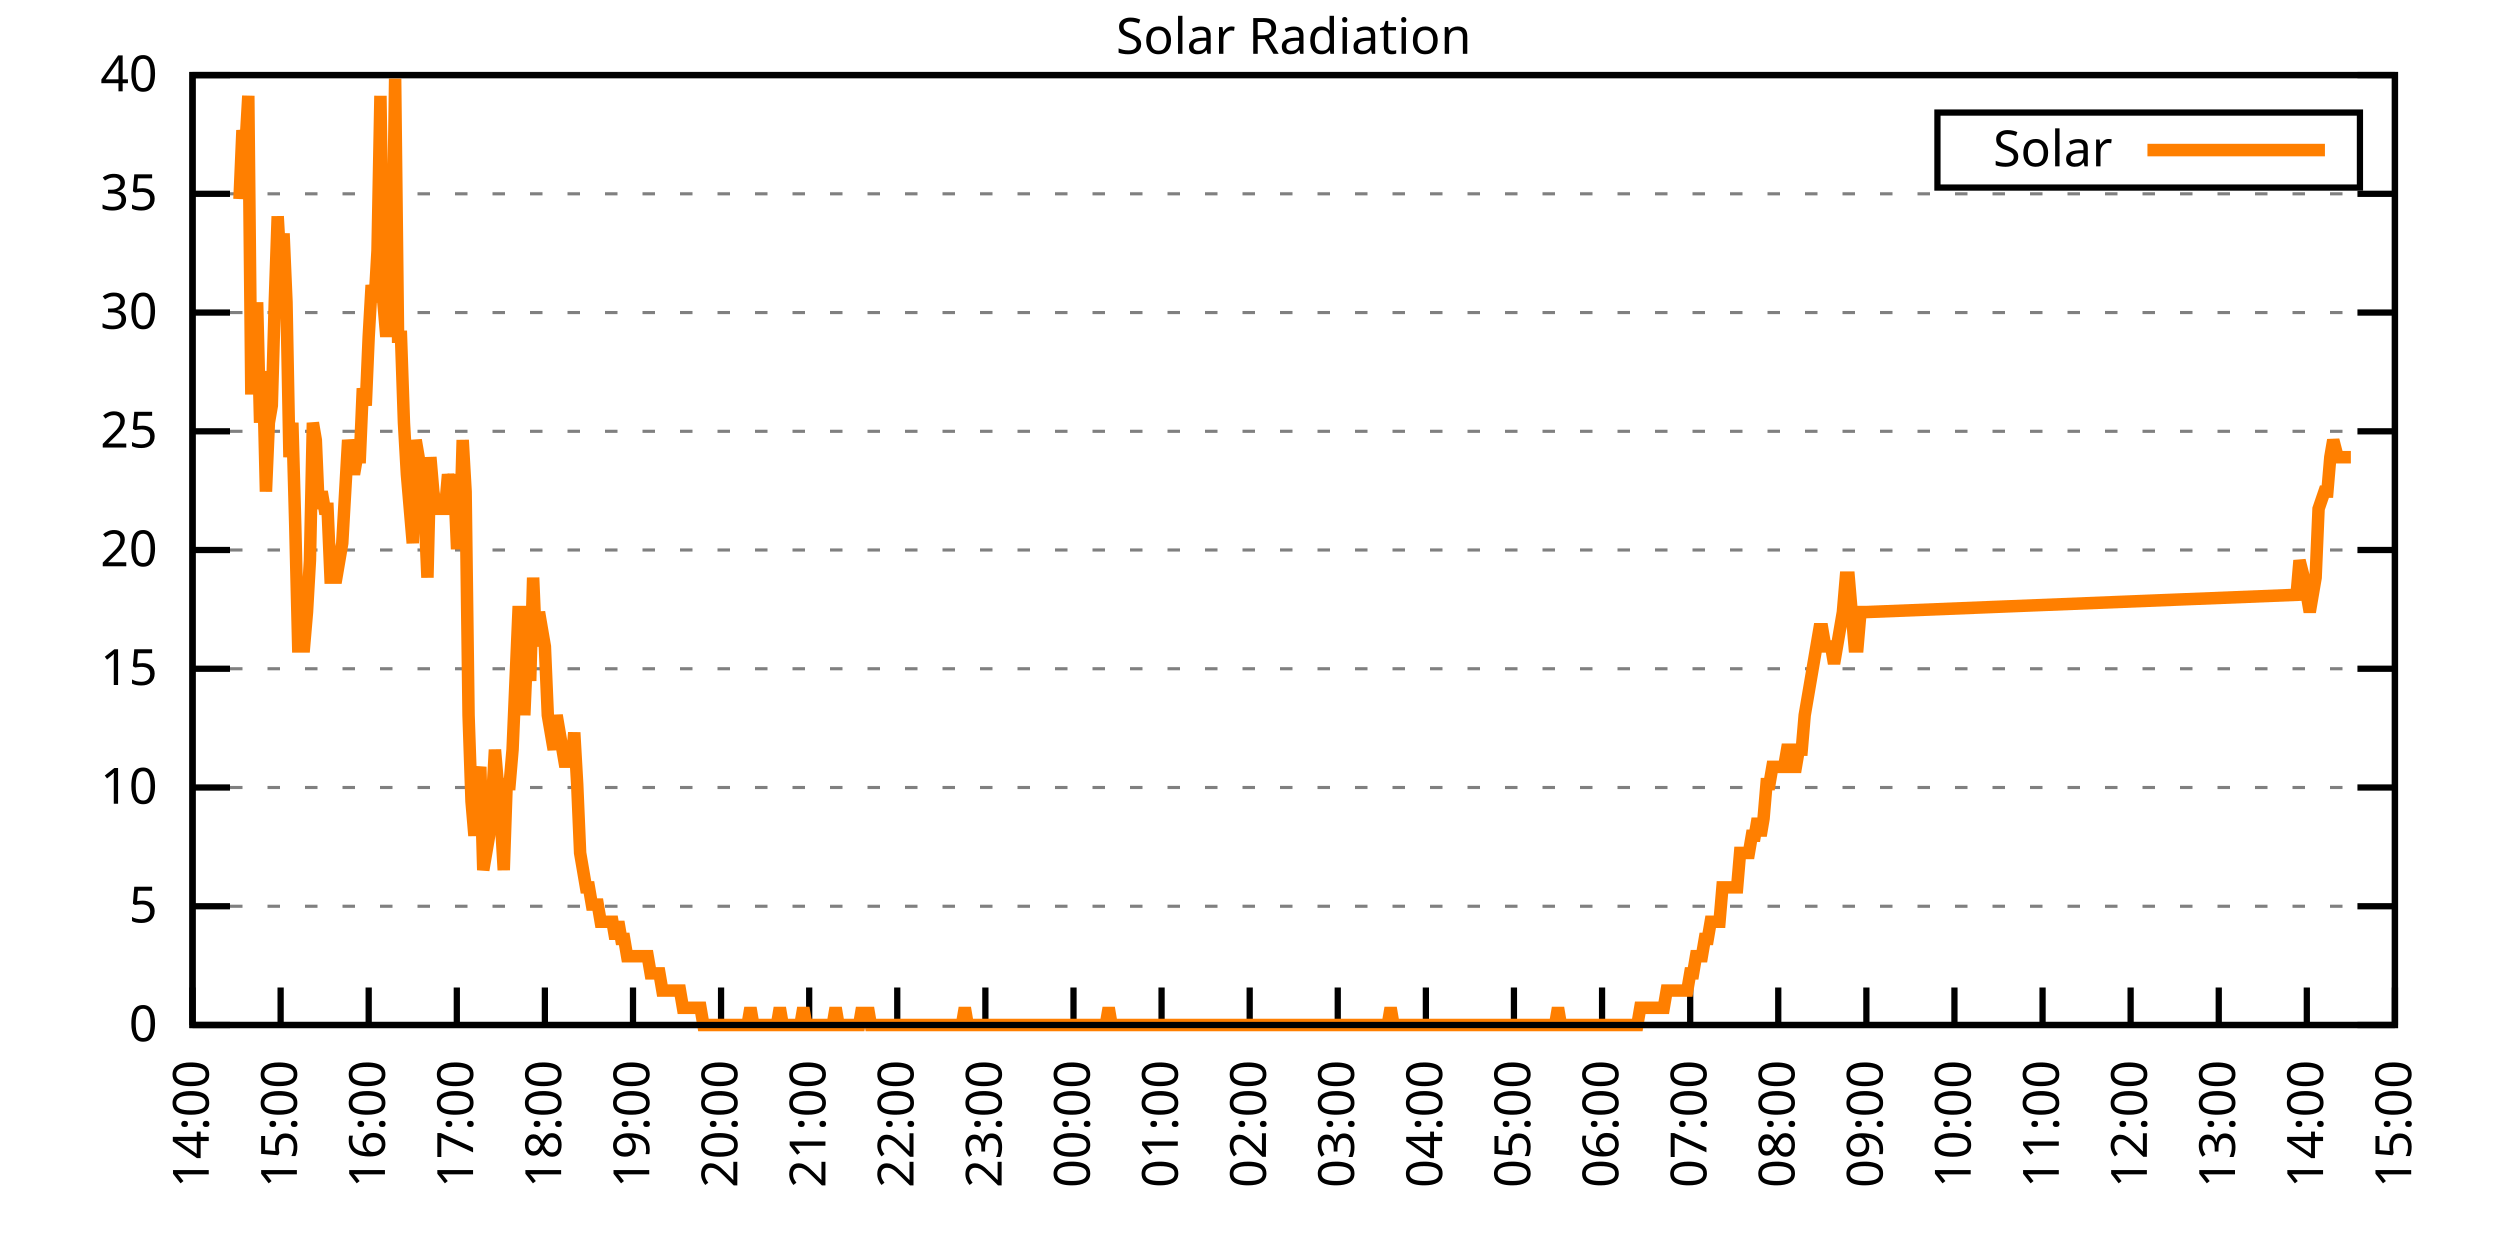
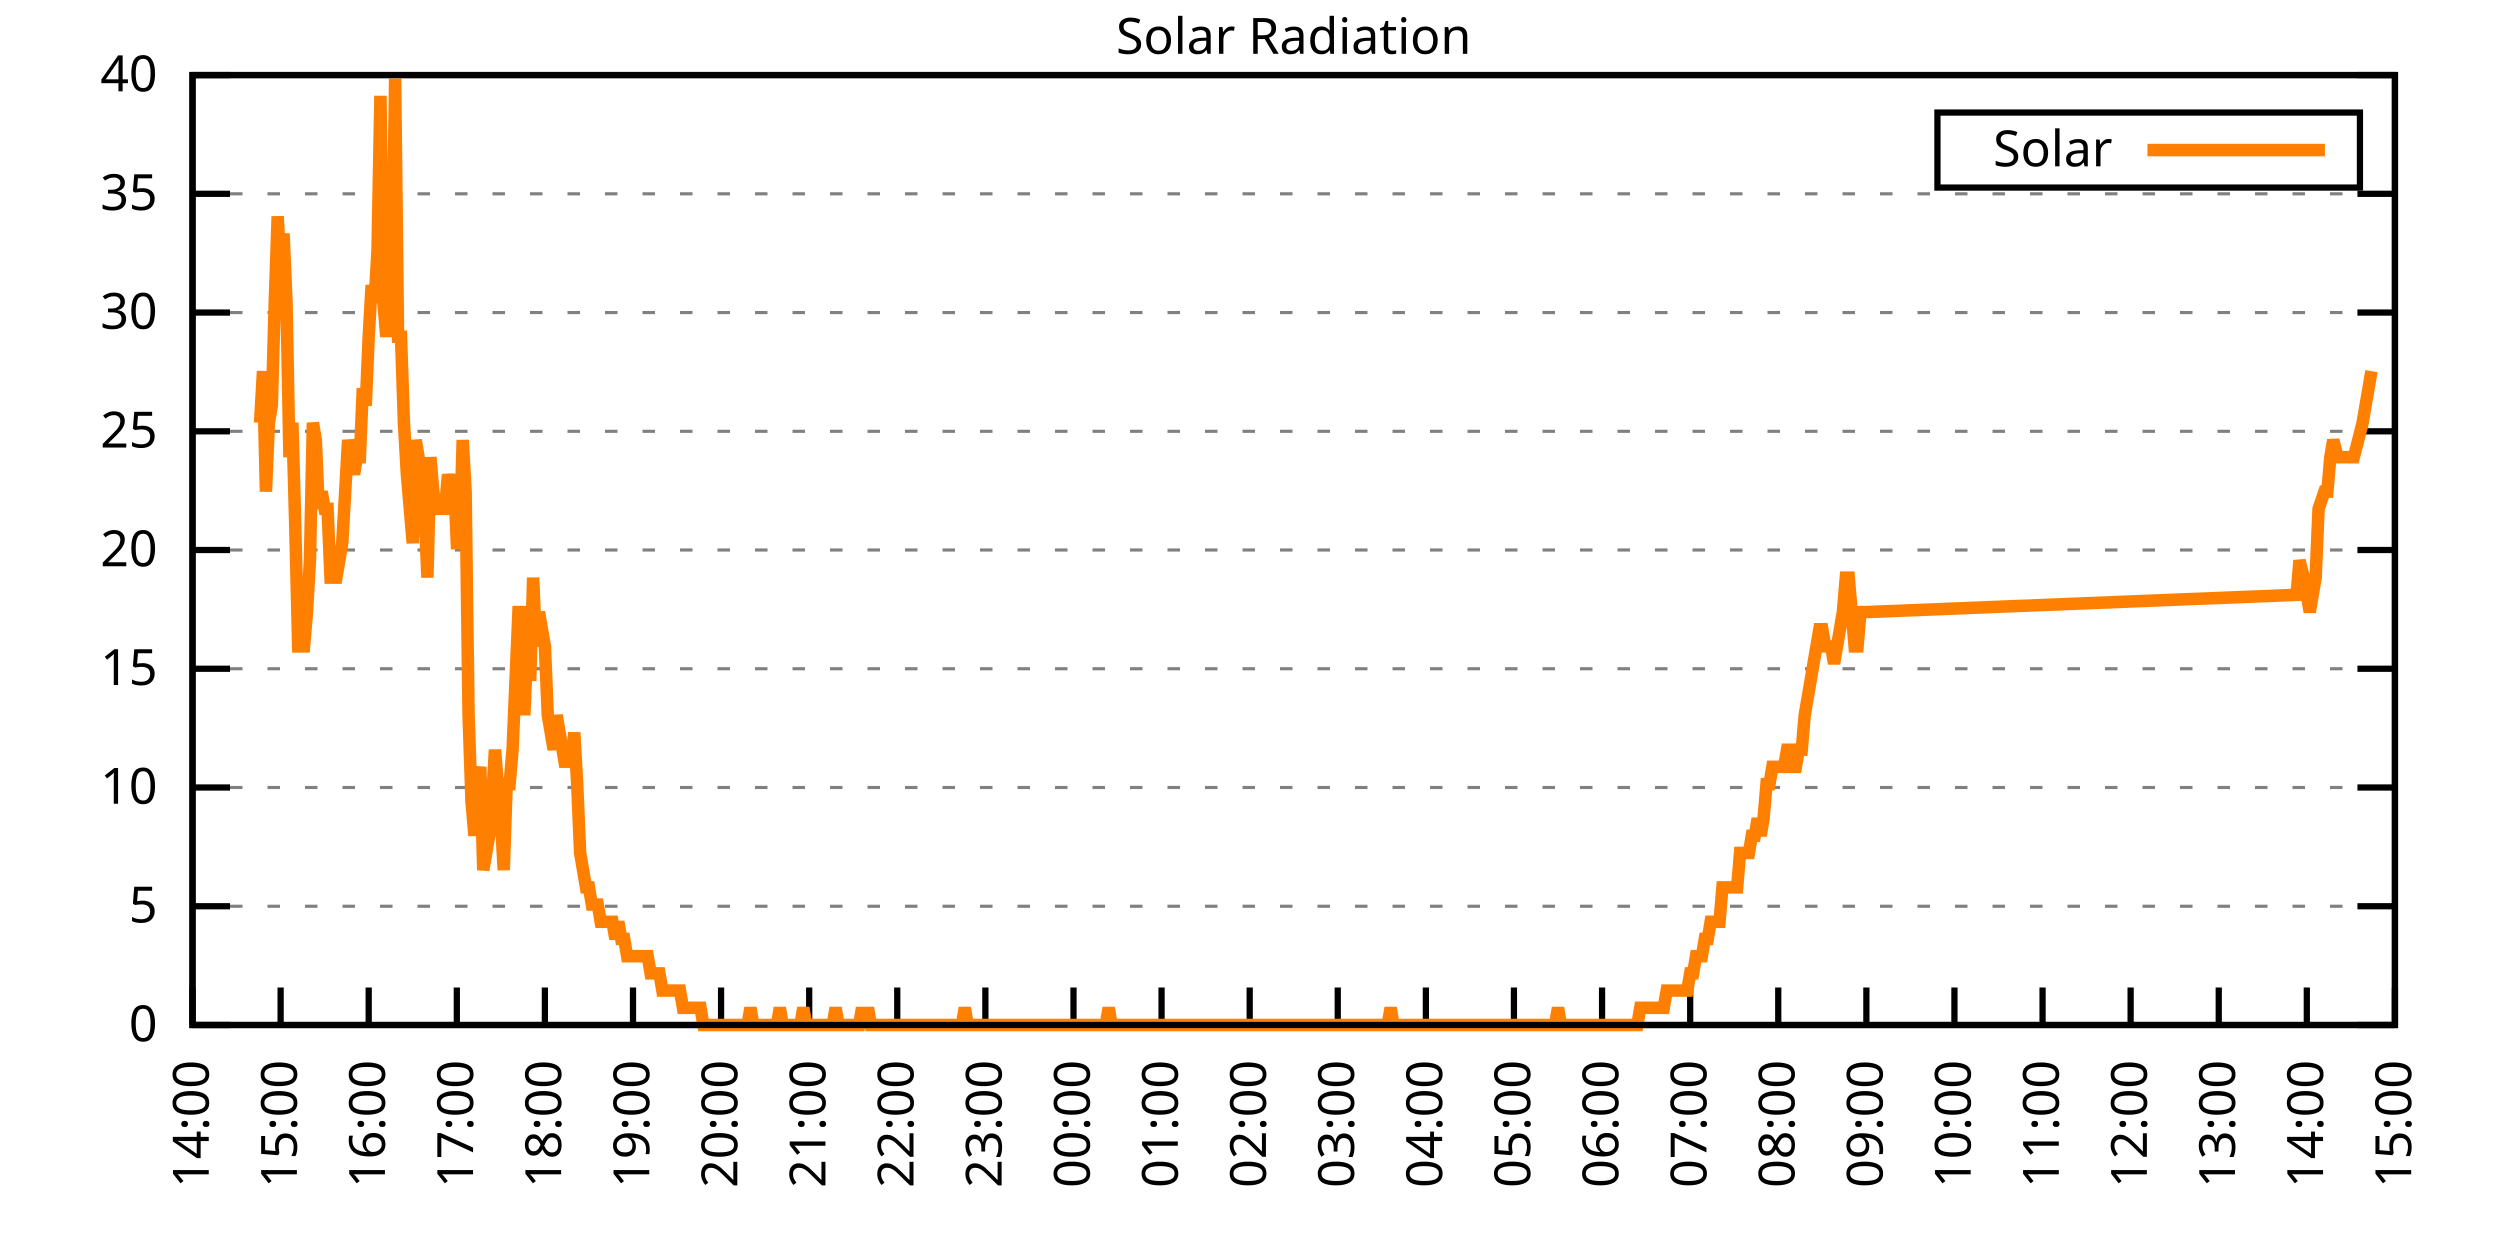
<svg xmlns="http://www.w3.org/2000/svg" xmlns:xlink="http://www.w3.org/1999/xlink" width="400" height="200" viewBox="0 0 400 200">
  <g id="gnuplot_canvas">
    <rect x="0" y="0" width="400" height="200" fill="none" />
    <defs>
      <circle id="gpDot" r="0.5" stroke-width="0.5" stroke="currentColor" />
      <path id="gpPt0" stroke-width="0.333" stroke="currentColor" d="M-1,0 h2 M0,-1 v2" />
      <path id="gpPt1" stroke-width="0.333" stroke="currentColor" d="M-1,-1 L1,1 M1,-1 L-1,1" />
      <path id="gpPt2" stroke-width="0.333" stroke="currentColor" d="M-1,0 L1,0 M0,-1 L0,1 M-1,-1 L1,1 M-1,1 L1,-1" />
      <rect id="gpPt3" stroke-width="0.333" stroke="currentColor" x="-1" y="-1" width="2" height="2" />
      <rect id="gpPt4" stroke-width="0.333" stroke="currentColor" fill="currentColor" x="-1" y="-1" width="2" height="2" />
      <circle id="gpPt5" stroke-width="0.333" stroke="currentColor" cx="0" cy="0" r="1" />
      <use xlink:href="#gpPt5" id="gpPt6" fill="currentColor" stroke="none" />
      <path id="gpPt7" stroke-width="0.333" stroke="currentColor" d="M0,-1.33 L-1.33,0.67 L1.33,0.67 z" />
      <use xlink:href="#gpPt7" id="gpPt8" fill="currentColor" stroke="none" />
      <use xlink:href="#gpPt7" id="gpPt9" stroke="currentColor" transform="rotate(180)" />
      <use xlink:href="#gpPt9" id="gpPt10" fill="currentColor" stroke="none" />
      <use xlink:href="#gpPt3" id="gpPt11" stroke="currentColor" transform="rotate(45)" />
      <use xlink:href="#gpPt11" id="gpPt12" fill="currentColor" stroke="none" />
      <path id="gpPt13" stroke-width="0.333" stroke="currentColor" d="M0,1.330 L1.265,0.411 L0.782,-1.067 L-0.782,-1.076 L-1.265,0.411 z" />
      <use xlink:href="#gpPt13" id="gpPt14" fill="currentColor" stroke="none" />
      <filter id="textbox" filterUnits="objectBoundingBox" x="0" y="0" height="1" width="1">
        <feFlood flood-color="white" flood-opacity="1" result="bgnd" />
        <feComposite in="SourceGraphic" in2="bgnd" operator="atop" />
      </filter>
      <filter id="greybox" filterUnits="objectBoundingBox" x="0" y="0" height="1" width="1">
        <feFlood flood-color="lightgrey" flood-opacity="1" result="grey" />
        <feComposite in="SourceGraphic" in2="grey" operator="atop" />
      </filter>
    </defs>
    <g fill="none" color="white" stroke="currentColor" stroke-width="1.00" stroke-linecap="butt" stroke-linejoin="miter">
</g>
    <g fill="none" color="black" stroke="currentColor" stroke-width="1.00" stroke-linecap="butt" stroke-linejoin="miter">
      <g stroke="none" shape-rendering="crispEdges">
        <polygon fill="rgb(255, 255, 255)" points="30.80,164.00 383.18,164.00 383.18,12.02 30.80,12.02 " />
      </g>
    </g>
    <g fill="none" color="black" stroke="currentColor" stroke-width="1.00" stroke-linecap="butt" stroke-linejoin="miter">
</g>
    <g fill="none" color="black" stroke="black" stroke-width="0.50" stroke-linecap="butt" stroke-linejoin="miter">
</g>
    <g fill="none" color="gray" stroke="currentColor" stroke-width="0.50" stroke-linecap="butt" stroke-linejoin="miter">
      <path stroke="gray" stroke-dasharray="2,4" class="gridline" d="M30.80,164.00 L383.19,164.00  " />
    </g>
    <g fill="none" color="gray" stroke="gray" stroke-width="1.00" stroke-linecap="butt" stroke-linejoin="miter">
</g>
    <g fill="none" color="black" stroke="currentColor" stroke-width="1.00" stroke-linecap="butt" stroke-linejoin="miter">
      <path stroke="black" d="M30.80,164.00 L36.80,164.00 M383.19,164.00 L377.19,164.00  " />
      <g transform="translate(25.20,166.60)" stroke="none" fill="black" font-family="Sans" font-size="8.00" text-anchor="end">
        <text>
          <tspan font-family="Sans"> 0</tspan>
        </text>
      </g>
    </g>
    <g fill="none" color="black" stroke="currentColor" stroke-width="1.00" stroke-linecap="butt" stroke-linejoin="miter">
</g>
    <g fill="none" color="black" stroke="black" stroke-width="0.50" stroke-linecap="butt" stroke-linejoin="miter">
</g>
    <g fill="none" color="gray" stroke="currentColor" stroke-width="0.50" stroke-linecap="butt" stroke-linejoin="miter">
      <path stroke="gray" stroke-dasharray="2,4" class="gridline" d="M30.80,145.00 L383.19,145.00  " />
    </g>
    <g fill="none" color="gray" stroke="gray" stroke-width="1.00" stroke-linecap="butt" stroke-linejoin="miter">
</g>
    <g fill="none" color="black" stroke="currentColor" stroke-width="1.00" stroke-linecap="butt" stroke-linejoin="miter">
      <path stroke="black" d="M30.80,145.00 L36.80,145.00 M383.19,145.00 L377.19,145.00  " />
      <g transform="translate(25.20,147.60)" stroke="none" fill="black" font-family="Sans" font-size="8.00" text-anchor="end">
        <text>
          <tspan font-family="Sans"> 5</tspan>
        </text>
      </g>
    </g>
    <g fill="none" color="black" stroke="currentColor" stroke-width="1.00" stroke-linecap="butt" stroke-linejoin="miter">
</g>
    <g fill="none" color="black" stroke="black" stroke-width="0.50" stroke-linecap="butt" stroke-linejoin="miter">
</g>
    <g fill="none" color="gray" stroke="currentColor" stroke-width="0.50" stroke-linecap="butt" stroke-linejoin="miter">
      <path stroke="gray" stroke-dasharray="2,4" class="gridline" d="M30.80,126.00 L383.19,126.00  " />
    </g>
    <g fill="none" color="gray" stroke="gray" stroke-width="1.00" stroke-linecap="butt" stroke-linejoin="miter">
</g>
    <g fill="none" color="black" stroke="currentColor" stroke-width="1.00" stroke-linecap="butt" stroke-linejoin="miter">
      <path stroke="black" d="M30.80,126.00 L36.80,126.00 M383.19,126.00 L377.19,126.00  " />
      <g transform="translate(25.20,128.60)" stroke="none" fill="black" font-family="Sans" font-size="8.00" text-anchor="end">
        <text>
          <tspan font-family="Sans"> 10</tspan>
        </text>
      </g>
    </g>
    <g fill="none" color="black" stroke="currentColor" stroke-width="1.00" stroke-linecap="butt" stroke-linejoin="miter">
</g>
    <g fill="none" color="black" stroke="black" stroke-width="0.50" stroke-linecap="butt" stroke-linejoin="miter">
</g>
    <g fill="none" color="gray" stroke="currentColor" stroke-width="0.50" stroke-linecap="butt" stroke-linejoin="miter">
      <path stroke="gray" stroke-dasharray="2,4" class="gridline" d="M30.80,107.00 L383.19,107.00  " />
    </g>
    <g fill="none" color="gray" stroke="gray" stroke-width="1.00" stroke-linecap="butt" stroke-linejoin="miter">
</g>
    <g fill="none" color="black" stroke="currentColor" stroke-width="1.00" stroke-linecap="butt" stroke-linejoin="miter">
      <path stroke="black" d="M30.80,107.00 L36.80,107.00 M383.19,107.00 L377.19,107.00  " />
      <g transform="translate(25.20,109.60)" stroke="none" fill="black" font-family="Sans" font-size="8.00" text-anchor="end">
        <text>
          <tspan font-family="Sans"> 15</tspan>
        </text>
      </g>
    </g>
    <g fill="none" color="black" stroke="currentColor" stroke-width="1.00" stroke-linecap="butt" stroke-linejoin="miter">
</g>
    <g fill="none" color="black" stroke="black" stroke-width="0.50" stroke-linecap="butt" stroke-linejoin="miter">
</g>
    <g fill="none" color="gray" stroke="currentColor" stroke-width="0.50" stroke-linecap="butt" stroke-linejoin="miter">
      <path stroke="gray" stroke-dasharray="2,4" class="gridline" d="M30.80,88.00 L383.19,88.00  " />
    </g>
    <g fill="none" color="gray" stroke="gray" stroke-width="1.00" stroke-linecap="butt" stroke-linejoin="miter">
</g>
    <g fill="none" color="black" stroke="currentColor" stroke-width="1.00" stroke-linecap="butt" stroke-linejoin="miter">
      <path stroke="black" d="M30.80,88.00 L36.80,88.00 M383.19,88.00 L377.19,88.00  " />
      <g transform="translate(25.20,90.60)" stroke="none" fill="black" font-family="Sans" font-size="8.00" text-anchor="end">
        <text>
          <tspan font-family="Sans"> 20</tspan>
        </text>
      </g>
    </g>
    <g fill="none" color="black" stroke="currentColor" stroke-width="1.00" stroke-linecap="butt" stroke-linejoin="miter">
</g>
    <g fill="none" color="black" stroke="black" stroke-width="0.50" stroke-linecap="butt" stroke-linejoin="miter">
</g>
    <g fill="none" color="gray" stroke="currentColor" stroke-width="0.50" stroke-linecap="butt" stroke-linejoin="miter">
      <path stroke="gray" stroke-dasharray="2,4" class="gridline" d="M30.80,69.01 L383.19,69.01  " />
    </g>
    <g fill="none" color="gray" stroke="gray" stroke-width="1.00" stroke-linecap="butt" stroke-linejoin="miter">
</g>
    <g fill="none" color="black" stroke="currentColor" stroke-width="1.00" stroke-linecap="butt" stroke-linejoin="miter">
      <path stroke="black" d="M30.80,69.01 L36.80,69.01 M383.19,69.01 L377.19,69.01  " />
      <g transform="translate(25.20,71.61)" stroke="none" fill="black" font-family="Sans" font-size="8.00" text-anchor="end">
        <text>
          <tspan font-family="Sans"> 25</tspan>
        </text>
      </g>
    </g>
    <g fill="none" color="black" stroke="currentColor" stroke-width="1.00" stroke-linecap="butt" stroke-linejoin="miter">
</g>
    <g fill="none" color="black" stroke="black" stroke-width="0.50" stroke-linecap="butt" stroke-linejoin="miter">
</g>
    <g fill="none" color="gray" stroke="currentColor" stroke-width="0.50" stroke-linecap="butt" stroke-linejoin="miter">
      <path stroke="gray" stroke-dasharray="2,4" class="gridline" d="M30.80,50.01 L383.19,50.01  " />
    </g>
    <g fill="none" color="gray" stroke="gray" stroke-width="1.00" stroke-linecap="butt" stroke-linejoin="miter">
</g>
    <g fill="none" color="black" stroke="currentColor" stroke-width="1.00" stroke-linecap="butt" stroke-linejoin="miter">
      <path stroke="black" d="M30.80,50.01 L36.80,50.01 M383.19,50.01 L377.19,50.01  " />
      <g transform="translate(25.20,52.61)" stroke="none" fill="black" font-family="Sans" font-size="8.00" text-anchor="end">
        <text>
          <tspan font-family="Sans"> 30</tspan>
        </text>
      </g>
    </g>
    <g fill="none" color="black" stroke="currentColor" stroke-width="1.00" stroke-linecap="butt" stroke-linejoin="miter">
</g>
    <g fill="none" color="black" stroke="black" stroke-width="0.50" stroke-linecap="butt" stroke-linejoin="miter">
</g>
    <g fill="none" color="gray" stroke="currentColor" stroke-width="0.50" stroke-linecap="butt" stroke-linejoin="miter">
      <path stroke="gray" stroke-dasharray="2,4" class="gridline" d="M30.80,31.01 L383.19,31.01  " />
    </g>
    <g fill="none" color="gray" stroke="gray" stroke-width="1.00" stroke-linecap="butt" stroke-linejoin="miter">
</g>
    <g fill="none" color="black" stroke="currentColor" stroke-width="1.00" stroke-linecap="butt" stroke-linejoin="miter">
      <path stroke="black" d="M30.80,31.01 L36.80,31.01 M383.19,31.01 L377.19,31.01  " />
      <g transform="translate(25.20,33.61)" stroke="none" fill="black" font-family="Sans" font-size="8.00" text-anchor="end">
        <text>
          <tspan font-family="Sans"> 35</tspan>
        </text>
      </g>
    </g>
    <g fill="none" color="black" stroke="currentColor" stroke-width="1.00" stroke-linecap="butt" stroke-linejoin="miter">
</g>
    <g fill="none" color="black" stroke="black" stroke-width="0.50" stroke-linecap="butt" stroke-linejoin="miter">
</g>
    <g fill="none" color="gray" stroke="currentColor" stroke-width="0.50" stroke-linecap="butt" stroke-linejoin="miter">
      <path stroke="gray" stroke-dasharray="2,4" class="gridline" d="M30.80,12.01 L383.19,12.01  " />
    </g>
    <g fill="none" color="gray" stroke="gray" stroke-width="1.00" stroke-linecap="butt" stroke-linejoin="miter">
</g>
    <g fill="none" color="black" stroke="currentColor" stroke-width="1.00" stroke-linecap="butt" stroke-linejoin="miter">
      <path stroke="black" d="M30.80,12.01 L36.80,12.01 M383.19,12.01 L377.19,12.01  " />
      <g transform="translate(25.20,14.61)" stroke="none" fill="black" font-family="Sans" font-size="8.00" text-anchor="end">
        <text>
          <tspan font-family="Sans"> 40</tspan>
        </text>
      </g>
    </g>
    <g fill="none" color="black" stroke="currentColor" stroke-width="1.00" stroke-linecap="butt" stroke-linejoin="miter">
      <path stroke="black" d="M30.80,164.00 L30.80,158.00  " />
      <g transform="translate(33.40,169.60) rotate(270.00)" stroke="none" fill="black" font-family="Sans" font-size="8.00" text-anchor="end">
        <text>
          <tspan font-family="Sans">14:00</tspan>
        </text>
      </g>
    </g>
    <g fill="none" color="black" stroke="currentColor" stroke-width="1.00" stroke-linecap="butt" stroke-linejoin="miter">
      <path stroke="black" d="M44.90,164.00 L44.90,158.00  " />
      <g transform="translate(47.50,169.60) rotate(270.00)" stroke="none" fill="black" font-family="Sans" font-size="8.00" text-anchor="end">
        <text>
          <tspan font-family="Sans">15:00</tspan>
        </text>
      </g>
    </g>
    <g fill="none" color="black" stroke="currentColor" stroke-width="1.00" stroke-linecap="butt" stroke-linejoin="miter">
      <path stroke="black" d="M58.99,164.00 L58.99,158.00  " />
      <g transform="translate(61.59,169.60) rotate(270.00)" stroke="none" fill="black" font-family="Sans" font-size="8.00" text-anchor="end">
        <text>
          <tspan font-family="Sans">16:00</tspan>
        </text>
      </g>
    </g>
    <g fill="none" color="black" stroke="currentColor" stroke-width="1.00" stroke-linecap="butt" stroke-linejoin="miter">
      <path stroke="black" d="M73.09,164.00 L73.09,158.00  " />
      <g transform="translate(75.69,169.60) rotate(270.00)" stroke="none" fill="black" font-family="Sans" font-size="8.00" text-anchor="end">
        <text>
          <tspan font-family="Sans">17:00</tspan>
        </text>
      </g>
    </g>
    <g fill="none" color="black" stroke="currentColor" stroke-width="1.00" stroke-linecap="butt" stroke-linejoin="miter">
      <path stroke="black" d="M87.18,164.00 L87.18,158.00  " />
      <g transform="translate(89.78,169.60) rotate(270.00)" stroke="none" fill="black" font-family="Sans" font-size="8.00" text-anchor="end">
        <text>
          <tspan font-family="Sans">18:00</tspan>
        </text>
      </g>
    </g>
    <g fill="none" color="black" stroke="currentColor" stroke-width="1.00" stroke-linecap="butt" stroke-linejoin="miter">
      <path stroke="black" d="M101.28,164.00 L101.28,158.00  " />
      <g transform="translate(103.88,169.60) rotate(270.00)" stroke="none" fill="black" font-family="Sans" font-size="8.00" text-anchor="end">
        <text>
          <tspan font-family="Sans">19:00</tspan>
        </text>
      </g>
    </g>
    <g fill="none" color="black" stroke="currentColor" stroke-width="1.00" stroke-linecap="butt" stroke-linejoin="miter">
      <path stroke="black" d="M115.37,164.00 L115.37,158.00  " />
      <g transform="translate(117.97,169.60) rotate(270.00)" stroke="none" fill="black" font-family="Sans" font-size="8.00" text-anchor="end">
        <text>
          <tspan font-family="Sans">20:00</tspan>
        </text>
      </g>
    </g>
    <g fill="none" color="black" stroke="currentColor" stroke-width="1.00" stroke-linecap="butt" stroke-linejoin="miter">
      <path stroke="black" d="M129.47,164.00 L129.47,158.00  " />
      <g transform="translate(132.07,169.60) rotate(270.00)" stroke="none" fill="black" font-family="Sans" font-size="8.00" text-anchor="end">
        <text>
          <tspan font-family="Sans">21:00</tspan>
        </text>
      </g>
    </g>
    <g fill="none" color="black" stroke="currentColor" stroke-width="1.00" stroke-linecap="butt" stroke-linejoin="miter">
      <path stroke="black" d="M143.56,164.00 L143.56,158.00  " />
      <g transform="translate(146.16,169.60) rotate(270.00)" stroke="none" fill="black" font-family="Sans" font-size="8.00" text-anchor="end">
        <text>
          <tspan font-family="Sans">22:00</tspan>
        </text>
      </g>
    </g>
    <g fill="none" color="black" stroke="currentColor" stroke-width="1.00" stroke-linecap="butt" stroke-linejoin="miter">
      <path stroke="black" d="M157.66,164.00 L157.66,158.00  " />
      <g transform="translate(160.26,169.60) rotate(270.00)" stroke="none" fill="black" font-family="Sans" font-size="8.00" text-anchor="end">
        <text>
          <tspan font-family="Sans">23:00</tspan>
        </text>
      </g>
    </g>
    <g fill="none" color="black" stroke="currentColor" stroke-width="1.00" stroke-linecap="butt" stroke-linejoin="miter">
      <path stroke="black" d="M171.76,164.00 L171.76,158.00  " />
      <g transform="translate(174.36,169.60) rotate(270.00)" stroke="none" fill="black" font-family="Sans" font-size="8.00" text-anchor="end">
        <text>
          <tspan font-family="Sans">00:00</tspan>
        </text>
      </g>
    </g>
    <g fill="none" color="black" stroke="currentColor" stroke-width="1.00" stroke-linecap="butt" stroke-linejoin="miter">
      <path stroke="black" d="M185.85,164.00 L185.85,158.00  " />
      <g transform="translate(188.45,169.60) rotate(270.00)" stroke="none" fill="black" font-family="Sans" font-size="8.00" text-anchor="end">
        <text>
          <tspan font-family="Sans">01:00</tspan>
        </text>
      </g>
    </g>
    <g fill="none" color="black" stroke="currentColor" stroke-width="1.00" stroke-linecap="butt" stroke-linejoin="miter">
      <path stroke="black" d="M199.95,164.00 L199.95,158.00  " />
      <g transform="translate(202.55,169.60) rotate(270.00)" stroke="none" fill="black" font-family="Sans" font-size="8.00" text-anchor="end">
        <text>
          <tspan font-family="Sans">02:00</tspan>
        </text>
      </g>
    </g>
    <g fill="none" color="black" stroke="currentColor" stroke-width="1.00" stroke-linecap="butt" stroke-linejoin="miter">
      <path stroke="black" d="M214.04,164.00 L214.04,158.00  " />
      <g transform="translate(216.64,169.60) rotate(270.00)" stroke="none" fill="black" font-family="Sans" font-size="8.00" text-anchor="end">
        <text>
          <tspan font-family="Sans">03:00</tspan>
        </text>
      </g>
    </g>
    <g fill="none" color="black" stroke="currentColor" stroke-width="1.00" stroke-linecap="butt" stroke-linejoin="miter">
      <path stroke="black" d="M228.14,164.00 L228.14,158.00  " />
      <g transform="translate(230.74,169.60) rotate(270.00)" stroke="none" fill="black" font-family="Sans" font-size="8.00" text-anchor="end">
        <text>
          <tspan font-family="Sans">04:00</tspan>
        </text>
      </g>
    </g>
    <g fill="none" color="black" stroke="currentColor" stroke-width="1.00" stroke-linecap="butt" stroke-linejoin="miter">
      <path stroke="black" d="M242.23,164.00 L242.23,158.00  " />
      <g transform="translate(244.83,169.60) rotate(270.00)" stroke="none" fill="black" font-family="Sans" font-size="8.00" text-anchor="end">
        <text>
          <tspan font-family="Sans">05:00</tspan>
        </text>
      </g>
    </g>
    <g fill="none" color="black" stroke="currentColor" stroke-width="1.00" stroke-linecap="butt" stroke-linejoin="miter">
      <path stroke="black" d="M256.33,164.00 L256.33,158.00  " />
      <g transform="translate(258.93,169.60) rotate(270.00)" stroke="none" fill="black" font-family="Sans" font-size="8.00" text-anchor="end">
        <text>
          <tspan font-family="Sans">06:00</tspan>
        </text>
      </g>
    </g>
    <g fill="none" color="black" stroke="currentColor" stroke-width="1.00" stroke-linecap="butt" stroke-linejoin="miter">
      <path stroke="black" d="M270.43,164.00 L270.43,158.00  " />
      <g transform="translate(273.03,169.60) rotate(270.00)" stroke="none" fill="black" font-family="Sans" font-size="8.00" text-anchor="end">
        <text>
          <tspan font-family="Sans">07:00</tspan>
        </text>
      </g>
    </g>
    <g fill="none" color="black" stroke="currentColor" stroke-width="1.00" stroke-linecap="butt" stroke-linejoin="miter">
      <path stroke="black" d="M284.52,164.00 L284.52,158.00  " />
      <g transform="translate(287.12,169.60) rotate(270.00)" stroke="none" fill="black" font-family="Sans" font-size="8.00" text-anchor="end">
        <text>
          <tspan font-family="Sans">08:00</tspan>
        </text>
      </g>
    </g>
    <g fill="none" color="black" stroke="currentColor" stroke-width="1.00" stroke-linecap="butt" stroke-linejoin="miter">
      <path stroke="black" d="M298.62,164.00 L298.62,158.00  " />
      <g transform="translate(301.22,169.60) rotate(270.00)" stroke="none" fill="black" font-family="Sans" font-size="8.00" text-anchor="end">
        <text>
          <tspan font-family="Sans">09:00</tspan>
        </text>
      </g>
    </g>
    <g fill="none" color="black" stroke="currentColor" stroke-width="1.00" stroke-linecap="butt" stroke-linejoin="miter">
      <path stroke="black" d="M312.71,164.00 L312.71,158.00  " />
      <g transform="translate(315.31,169.60) rotate(270.00)" stroke="none" fill="black" font-family="Sans" font-size="8.00" text-anchor="end">
        <text>
          <tspan font-family="Sans">10:00</tspan>
        </text>
      </g>
    </g>
    <g fill="none" color="black" stroke="currentColor" stroke-width="1.00" stroke-linecap="butt" stroke-linejoin="miter">
      <path stroke="black" d="M326.81,164.00 L326.81,158.00  " />
      <g transform="translate(329.41,169.60) rotate(270.00)" stroke="none" fill="black" font-family="Sans" font-size="8.00" text-anchor="end">
        <text>
          <tspan font-family="Sans">11:00</tspan>
        </text>
      </g>
    </g>
    <g fill="none" color="black" stroke="currentColor" stroke-width="1.00" stroke-linecap="butt" stroke-linejoin="miter">
      <path stroke="black" d="M340.90,164.00 L340.90,158.00  " />
      <g transform="translate(343.50,169.60) rotate(270.00)" stroke="none" fill="black" font-family="Sans" font-size="8.00" text-anchor="end">
        <text>
          <tspan font-family="Sans">12:00</tspan>
        </text>
      </g>
    </g>
    <g fill="none" color="black" stroke="currentColor" stroke-width="1.00" stroke-linecap="butt" stroke-linejoin="miter">
      <path stroke="black" d="M355.00,164.00 L355.00,158.00  " />
      <g transform="translate(357.60,169.60) rotate(270.00)" stroke="none" fill="black" font-family="Sans" font-size="8.00" text-anchor="end">
        <text>
          <tspan font-family="Sans">13:00</tspan>
        </text>
      </g>
    </g>
    <g fill="none" color="black" stroke="currentColor" stroke-width="1.00" stroke-linecap="butt" stroke-linejoin="miter">
      <path stroke="black" d="M369.09,164.00 L369.09,158.00  " />
      <g transform="translate(371.69,169.60) rotate(270.00)" stroke="none" fill="black" font-family="Sans" font-size="8.00" text-anchor="end">
        <text>
          <tspan font-family="Sans">14:00</tspan>
        </text>
      </g>
    </g>
    <g fill="none" color="black" stroke="currentColor" stroke-width="1.00" stroke-linecap="butt" stroke-linejoin="miter">
      <path stroke="black" d="M383.19,164.00 L383.19,158.00  " />
      <g transform="translate(385.79,169.60) rotate(270.00)" stroke="none" fill="black" font-family="Sans" font-size="8.00" text-anchor="end">
        <text>
          <tspan font-family="Sans">15:00</tspan>
        </text>
      </g>
    </g>
    <g fill="none" color="black" stroke="currentColor" stroke-width="1.00" stroke-linecap="butt" stroke-linejoin="miter">
</g>
    <g fill="none" color="black" stroke="currentColor" stroke-width="1.00" stroke-linecap="butt" stroke-linejoin="miter">
      <path stroke="black" d="M30.80,12.01 L30.80,164.00 L383.19,164.00 L383.19,12.01 L30.80,12.01 Z  " />
    </g>
    <g fill="none" color="black" stroke="currentColor" stroke-width="1.00" stroke-linecap="butt" stroke-linejoin="miter">
</g>
    <g fill="none" color="black" stroke="currentColor" stroke-width="1.00" stroke-linecap="butt" stroke-linejoin="miter">
      <path stroke="black" d="M309.99,30.01 L309.99,18.01 L377.59,18.01 L377.59,30.01 L309.99,30.01 Z  " />
    </g>
    <g id="Solar_Radiation_plot_1">
      <g fill="none" color="white" stroke="black" stroke-width="2.00" stroke-linecap="butt" stroke-linejoin="miter">
</g>
      <g fill="none" color="black" stroke="currentColor" stroke-width="2.00" stroke-linecap="butt" stroke-linejoin="miter">
        <g transform="translate(337.99,26.61)" stroke="none" fill="black" font-family="Sans" font-size="8.00" text-anchor="end">
          <text>
            <tspan font-family="Sans">Solar</tspan>
          </text>
        </g>
      </g>
      <g fill="none" color="black" stroke="currentColor" stroke-width="2.00" stroke-linecap="butt" stroke-linejoin="miter">
-         <path stroke="rgb(255, 127,   0)" d="M343.59,24.01 L371.99,24.01 M38.32,31.85 L38.79,20.84 L39.26,23.59 L39.73,15.33 L40.20,62.14 L40.67,62.14   L41.14,48.37 L41.61,67.64 L42.08,59.38 L42.55,78.66 L43.02,67.64 L43.49,64.89 L43.96,48.37 L44.43,34.61   L44.90,42.87 L45.37,37.36 L45.84,48.37 L46.31,73.15 L46.78,67.64 L47.24,84.16 L47.71,103.43 L48.18,103.43   L48.65,103.43 L49.12,97.93 L49.59,89.67 L50.06,67.64 L50.53,70.40 L51.00,81.41 L51.47,78.66 L51.94,81.41   L52.41,81.41 L52.88,92.42 L53.35,92.42 L53.82,92.42 L54.29,89.67 L54.76,86.91 L55.23,78.66 L55.70,70.40   L56.17,73.15 L56.64,75.90 L57.11,73.15 L57.58,73.15 L58.05,62.14 L58.52,64.89 L58.99,53.88 L59.46,45.62   L59.93,48.37 L60.40,40.11 L60.87,15.33 L61.34,48.37 L61.81,53.88 L62.28,48.37 L62.75,45.62 L63.22,12.58   L63.69,53.88 L64.16,53.88 L64.63,67.64 L65.10,75.90 L65.57,81.41 L66.04,86.91 L66.51,70.40 L66.98,73.15   L67.45,81.41 L67.92,81.41 L68.39,92.42 L68.86,73.15 L69.33,78.66 L69.80,81.41 L70.27,81.41 L70.74,81.41   L71.21,81.41 L71.68,75.90 L72.15,78.66 L72.62,75.90 L73.09,86.91 L73.56,86.91 L74.03,70.40 L74.50,78.66   L74.97,114.44 L75.44,128.21 L75.91,133.72 L76.38,125.46 L76.85,122.70 L77.32,139.22 L77.79,136.47 L78.26,133.72   L78.73,128.21 L79.19,119.95 L79.66,125.46 L80.13,130.96 L80.60,139.22 L81.07,125.46 L81.54,125.46 L82.01,119.95   L82.48,108.94 L82.95,97.93 L83.42,97.93 L83.89,114.44 L84.36,103.43 L84.83,108.94 L85.30,92.42 L85.77,103.43   L86.24,97.93 L86.71,100.68 L87.18,103.43 L87.65,114.44 L88.12,117.20 L88.59,119.95 L89.06,114.44 L89.53,117.20   L90.00,119.95 L90.47,122.70 L90.94,119.95 L91.41,122.70 L91.88,117.20 L92.35,125.46 L92.82,136.47 L93.29,139.22   L93.76,141.98 L94.23,141.98 L94.70,144.73 L95.17,144.73 L95.64,144.73 L96.11,147.48 L96.58,147.48 L97.05,147.48   L97.52,147.48 L97.99,147.48 L98.46,150.23 L98.93,147.48 L99.40,150.23 L99.87,150.23 L100.34,152.99 L100.81,152.99   L101.28,152.99 L101.75,152.99 L102.22,152.99 L102.69,152.99 L103.16,152.99 L103.63,152.99 L104.10,155.74 L104.57,155.74   L105.04,155.74 L105.51,155.74 L105.98,158.49 L106.45,158.49 L106.92,158.49 L107.39,158.49 L107.86,158.49 L108.33,158.49   L108.80,158.49 L109.27,161.25 L109.74,161.25 L110.21,161.25 L110.68,161.25 L111.14,161.25 L111.61,161.25 L112.08,161.25   L112.55,164.00 L113.02,164.00 L113.49,164.00 L113.96,164.00 L114.43,164.00 L114.90,164.00 L115.37,164.00 L115.84,164.00   L116.31,164.00 L116.78,164.00 L117.25,164.00 L117.72,164.00 L118.19,164.00 L118.66,164.00 L119.13,164.00 L119.60,164.00   L120.07,161.25 L120.54,164.00 L121.01,164.00 L121.48,164.00 L121.95,164.00 L122.42,164.00 L122.89,164.00 L123.36,164.00   L123.83,164.00 L124.30,164.00 L124.77,161.25 L125.24,164.00 L125.71,164.00 L126.18,164.00 L126.65,164.00 L127.12,164.00   L127.59,164.00 L128.06,164.00 L128.53,161.25 L129.00,164.00 L129.47,164.00 L129.94,164.00 L130.41,164.00 L130.88,164.00   L131.35,164.00 L131.82,164.00 L132.29,164.00 L132.76,164.00 L133.23,164.00 L133.70,161.25 L134.17,164.00 L134.64,164.00   L135.11,164.00 L135.58,164.00 L136.05,164.00 L136.52,164.00 L136.99,164.00 L137.46,164.00 L137.93,161.25 L138.40,164.00   L138.87,161.25 L139.34,164.00 L139.81,164.00 L140.28,164.00 L140.75,164.00 L141.22,164.00 L141.69,164.00 L142.16,164.00   L142.63,164.00 L143.09,164.00 L143.56,164.00 L144.03,164.00 L144.50,164.00 L144.97,164.00 L145.44,164.00 L145.91,164.00   L146.38,164.00 L146.85,164.00 L147.32,164.00 L147.79,164.00 L148.26,164.00 L148.73,164.00 L149.20,164.00 L149.67,164.00   L150.14,164.00 L150.61,164.00 L151.08,164.00 L151.55,164.00 L152.02,164.00 L152.49,164.00 L152.96,164.00 L153.43,164.00   L153.90,164.00 L154.37,161.25 L154.84,164.00 L155.31,164.00 L155.78,164.00 L156.25,164.00 L156.72,164.00 L157.19,164.00   L157.66,164.00 L158.13,164.00 L158.60,164.00 L159.07,164.00 L159.54,164.00 L160.01,164.00 L160.48,164.00 L160.95,164.00   L161.42,164.00 L161.89,164.00 L162.36,164.00 L162.83,164.00 L163.30,164.00 L163.77,164.00 L164.24,164.00 L164.71,164.00   L165.18,164.00 L165.65,164.00 L166.12,164.00 L166.59,164.00 L167.06,164.00 L167.53,164.00 L168.00,164.00 L168.47,164.00   L168.94,164.00 L169.41,164.00 L169.88,164.00 L170.35,164.00 L170.82,164.00 L171.29,164.00 L171.76,164.00 L172.23,164.00   L172.70,164.00 L173.17,164.00 L173.64,164.00 L174.11,164.00 L174.58,164.00 L175.04,164.00 L175.51,164.00 L175.98,164.00   L176.45,164.00 L176.92,164.00 L177.39,161.25 L177.86,164.00 L178.33,164.00 L178.80,164.00 L179.27,164.00 L179.74,164.00   L180.21,164.00 L180.68,164.00 L181.15,164.00 L181.62,164.00 L182.09,164.00 L182.56,164.00 L183.03,164.00 L183.50,164.00   L183.97,164.00 L184.44,164.00 L184.91,164.00 L185.38,164.00 L185.85,164.00 L186.32,164.00 L186.79,164.00 L187.26,164.00   L187.73,164.00 L188.20,164.00 L188.67,164.00 L189.14,164.00 L189.61,164.00 L190.08,164.00 L190.55,164.00 L191.02,164.00   L191.49,164.00 L191.96,164.00 L192.43,164.00 L192.90,164.00 L193.37,164.00 L193.84,164.00 L194.31,164.00 L194.78,164.00   L195.25,164.00 L195.72,164.00 L196.19,164.00 L196.66,164.00 L197.13,164.00 L197.60,164.00 L198.07,164.00 L198.54,164.00   L199.01,164.00 L199.48,164.00 L199.95,164.00 L200.42,164.00 L200.89,164.00 L201.36,164.00 L201.83,164.00 L202.30,164.00   L202.77,164.00 L203.24,164.00 L203.71,164.00 L204.18,164.00 L204.65,164.00 L205.12,164.00 L205.59,164.00 L206.06,164.00   L206.53,164.00 L207.00,164.00 L207.46,164.00 L207.93,164.00 L208.40,164.00 L208.87,164.00 L209.34,164.00 L209.81,164.00   L210.28,164.00 L210.75,164.00 L211.22,164.00 L211.69,164.00 L212.16,164.00 L212.63,164.00 L213.10,164.00 L213.57,164.00   L214.04,164.00 L214.51,164.00 L214.98,164.00 L215.45,164.00 L215.92,164.00 L216.39,164.00 L216.86,164.00 L217.33,164.00   L217.80,164.00 L218.27,164.00 L218.74,164.00 L219.21,164.00 L219.68,164.00 L220.15,164.00 L220.62,164.00 L221.09,164.00   L221.56,164.00 L222.03,164.00 L222.50,161.25 L222.97,164.00 L223.44,164.00 L223.91,164.00 L224.38,164.00 L224.85,164.00   L225.32,164.00 L225.79,164.00 L226.26,164.00 L226.73,164.00 L227.20,164.00 L227.67,164.00 L228.14,164.00 L228.61,164.00   L229.08,164.00 L229.55,164.00 L230.02,164.00 L230.49,164.00 L230.96,164.00 L231.43,164.00 L231.90,164.00 L232.37,164.00   L232.84,164.00 L233.31,164.00 L233.78,164.00 L234.25,164.00 L234.72,164.00 L235.19,164.00 L235.66,164.00 L236.13,164.00   L236.60,164.00 L237.07,164.00 L237.54,164.00 L238.01,164.00 L238.48,164.00 L238.95,164.00 L239.41,164.00 L239.88,164.00   L240.35,164.00 L240.82,164.00 L241.29,164.00 L241.76,164.00 L242.23,164.00 L242.70,164.00 L243.17,164.00 L243.64,164.00   L244.11,164.00 L244.58,164.00 L245.05,164.00 L245.52,164.00 L245.99,164.00 L246.46,164.00 L246.93,164.00 L247.40,164.00   L247.87,164.00 L248.34,164.00 L248.81,164.00 L249.28,161.25 L249.75,164.00 L250.22,164.00 L250.69,164.00 L251.16,164.00   L251.63,164.00 L252.10,164.00 L252.57,164.00 L253.04,164.00 L253.51,164.00 L253.98,164.00 L254.45,164.00 L254.92,164.00   L255.39,164.00 L255.86,164.00 L256.33,164.00 L256.80,164.00 L257.27,164.00 L257.74,164.00 L258.21,164.00 L258.68,164.00   L259.15,164.00 L259.62,164.00 L260.09,164.00 L260.56,164.00 L261.03,164.00 L261.50,164.00 L261.97,164.00 L262.44,161.25   L262.91,161.25 L263.38,161.25 L263.85,161.25 L264.32,161.25 L264.79,161.25 L265.26,161.25 L265.73,161.25 L266.20,161.25   L266.67,158.49 L267.14,158.49 L267.61,158.49 L268.08,158.49 L268.55,158.49 L269.02,158.49 L269.49,158.49 L269.96,158.49   L270.43,155.74 L270.90,155.74 L271.36,152.99 L271.83,152.99 L272.30,152.99 L272.77,150.23 L273.24,150.23 L273.71,147.48   L274.18,147.48 L274.65,147.48 L275.12,147.48 L275.59,141.98 L276.06,141.98 L276.53,141.98 L277.00,141.98 L277.47,141.98   L277.94,141.98 L278.41,136.47 L278.88,136.47 L279.35,136.47 L279.82,136.47 L280.29,133.72 L280.76,133.72 L281.23,130.96   L281.70,133.72 L282.17,130.96 L282.64,125.46 L283.11,125.46 L283.58,122.70 L284.05,122.70 L284.52,122.70 L284.99,122.70   L285.46,122.70 L285.93,119.95 L286.40,119.95 L286.87,122.70 L287.34,122.70 L287.81,119.95 L288.28,119.95 L288.75,114.44   L289.22,111.69 L289.69,108.94 L290.16,106.19 L290.63,103.43 L291.10,100.68 L291.57,100.68 L292.04,103.43 L292.51,103.43   L292.98,103.43 L293.45,106.19 L293.92,103.43 L294.39,100.68 L294.86,97.93 L295.33,92.42 L295.80,92.42 L296.27,97.93   L296.74,103.43 L297.21,103.43 L297.68,97.93 L298.15,97.93 L298.62,97.93 L367.45,95.17 L367.92,89.67 L368.62,92.42   L369.56,97.93 L370.03,95.17 L370.50,92.42 L370.97,81.41 L371.91,78.66 L372.38,78.66 L372.85,73.15 L373.32,70.40   L374.03,73.15 L374.73,73.15 L375.20,73.15 L375.67,73.15 L376.14,73.15  " />
+         <path stroke="rgb(255, 127,   0)" d="M343.59,24.01 L371.99,24.01 M41.61,67.64 L42.08,59.38 L42.55,78.66 L43.02,67.64 L43.49,64.89 L43.96,48.37   L44.43,34.61 L44.90,42.87 L45.37,37.36 L45.84,48.37 L46.31,73.15 L46.78,67.64 L47.24,84.16 L47.71,103.43   L48.18,103.43 L48.65,103.43 L49.12,97.93 L49.59,89.67 L50.06,67.64 L50.53,70.40 L51.00,81.41 L51.47,78.66   L51.94,81.41 L52.41,81.41 L52.88,92.42 L53.35,92.42 L53.82,92.42 L54.29,89.67 L54.76,86.91 L55.23,78.66   L55.70,70.40 L56.17,73.15 L56.64,75.90 L57.11,73.15 L57.58,73.15 L58.05,62.14 L58.52,64.89 L58.99,53.88   L59.46,45.62 L59.93,48.37 L60.40,40.11 L60.87,15.33 L61.34,48.37 L61.81,53.88 L62.28,48.37 L62.75,45.62   L63.22,12.58 L63.69,53.88 L64.16,53.88 L64.63,67.64 L65.10,75.90 L65.57,81.41 L66.04,86.91 L66.51,70.40   L66.98,73.15 L67.45,81.41 L67.92,81.41 L68.39,92.42 L68.86,73.15 L69.33,78.66 L69.80,81.41 L70.27,81.41   L70.74,81.41 L71.21,81.41 L71.68,75.90 L72.15,78.66 L72.62,75.90 L73.09,86.91 L73.56,86.91 L74.03,70.40   L74.50,78.66 L74.97,114.44 L75.44,128.21 L75.91,133.72 L76.38,125.46 L76.85,122.70 L77.32,139.22 L77.79,136.47   L78.26,133.72 L78.73,128.21 L79.19,119.95 L79.66,125.46 L80.13,130.96 L80.60,139.22 L81.07,125.46 L81.54,125.46   L82.01,119.95 L82.48,108.94 L82.95,97.93 L83.42,97.93 L83.89,114.44 L84.36,103.43 L84.83,108.94 L85.30,92.42   L85.77,103.43 L86.24,97.93 L86.71,100.68 L87.18,103.43 L87.65,114.44 L88.12,117.20 L88.59,119.95 L89.06,114.44   L89.53,117.20 L90.00,119.95 L90.47,122.70 L90.94,119.95 L91.41,122.70 L91.88,117.20 L92.35,125.46 L92.82,136.47   L93.29,139.22 L93.76,141.98 L94.23,141.98 L94.70,144.73 L95.17,144.73 L95.64,144.73 L96.11,147.48 L96.58,147.48   L97.05,147.48 L97.52,147.48 L97.99,147.48 L98.46,150.23 L98.93,147.48 L99.40,150.23 L99.87,150.23 L100.34,152.99   L100.81,152.99 L101.28,152.99 L101.75,152.99 L102.22,152.99 L102.69,152.99 L103.16,152.99 L103.63,152.99 L104.10,155.74   L104.57,155.74 L105.04,155.74 L105.51,155.74 L105.98,158.49 L106.45,158.49 L106.92,158.49 L107.39,158.49 L107.86,158.49   L108.33,158.49 L108.80,158.49 L109.27,161.25 L109.74,161.25 L110.21,161.25 L110.68,161.25 L111.14,161.25 L111.61,161.25   L112.08,161.25 L112.55,164.00 L113.02,164.00 L113.49,164.00 L113.96,164.00 L114.43,164.00 L114.90,164.00 L115.37,164.00   L115.84,164.00 L116.31,164.00 L116.78,164.00 L117.25,164.00 L117.72,164.00 L118.19,164.00 L118.66,164.00 L119.13,164.00   L119.60,164.00 L120.07,161.25 L120.54,164.00 L121.01,164.00 L121.48,164.00 L121.95,164.00 L122.42,164.00 L122.89,164.00   L123.36,164.00 L123.83,164.00 L124.30,164.00 L124.77,161.25 L125.24,164.00 L125.71,164.00 L126.18,164.00 L126.65,164.00   L127.12,164.00 L127.59,164.00 L128.06,164.00 L128.53,161.25 L129.00,164.00 L129.47,164.00 L129.94,164.00 L130.41,164.00   L130.88,164.00 L131.35,164.00 L131.82,164.00 L132.29,164.00 L132.76,164.00 L133.23,164.00 L133.70,161.25 L134.17,164.00   L134.64,164.00 L135.11,164.00 L135.58,164.00 L136.05,164.00 L136.52,164.00 L136.99,164.00 L137.46,164.00 L137.93,161.25   L138.40,164.00 L138.87,161.25 L139.34,164.00 L139.81,164.00 L140.28,164.00 L140.75,164.00 L141.22,164.00 L141.69,164.00   L142.16,164.00 L142.63,164.00 L143.09,164.00 L143.56,164.00 L144.03,164.00 L144.50,164.00 L144.97,164.00 L145.44,164.00   L145.91,164.00 L146.38,164.00 L146.85,164.00 L147.32,164.00 L147.79,164.00 L148.26,164.00 L148.73,164.00 L149.20,164.00   L149.67,164.00 L150.14,164.00 L150.61,164.00 L151.08,164.00 L151.55,164.00 L152.02,164.00 L152.49,164.00 L152.96,164.00   L153.43,164.00 L153.90,164.00 L154.37,161.25 L154.84,164.00 L155.31,164.00 L155.78,164.00 L156.25,164.00 L156.72,164.00   L157.19,164.00 L157.66,164.00 L158.13,164.00 L158.60,164.00 L159.07,164.00 L159.54,164.00 L160.01,164.00 L160.48,164.00   L160.95,164.00 L161.42,164.00 L161.89,164.00 L162.36,164.00 L162.83,164.00 L163.30,164.00 L163.77,164.00 L164.24,164.00   L164.71,164.00 L165.18,164.00 L165.65,164.00 L166.12,164.00 L166.59,164.00 L167.06,164.00 L167.53,164.00 L168.00,164.00   L168.47,164.00 L168.94,164.00 L169.41,164.00 L169.88,164.00 L170.35,164.00 L170.82,164.00 L171.29,164.00 L171.76,164.00   L172.23,164.00 L172.70,164.00 L173.17,164.00 L173.64,164.00 L174.11,164.00 L174.58,164.00 L175.04,164.00 L175.51,164.00   L175.98,164.00 L176.45,164.00 L176.92,164.00 L177.39,161.25 L177.86,164.00 L178.33,164.00 L178.80,164.00 L179.27,164.00   L179.74,164.00 L180.21,164.00 L180.68,164.00 L181.15,164.00 L181.62,164.00 L182.09,164.00 L182.56,164.00 L183.03,164.00   L183.50,164.00 L183.97,164.00 L184.44,164.00 L184.91,164.00 L185.38,164.00 L185.85,164.00 L186.32,164.00 L186.79,164.00   L187.26,164.00 L187.73,164.00 L188.20,164.00 L188.67,164.00 L189.14,164.00 L189.61,164.00 L190.08,164.00 L190.55,164.00   L191.02,164.00 L191.49,164.00 L191.96,164.00 L192.43,164.00 L192.90,164.00 L193.37,164.00 L193.84,164.00 L194.31,164.00   L194.78,164.00 L195.25,164.00 L195.72,164.00 L196.19,164.00 L196.66,164.00 L197.13,164.00 L197.60,164.00 L198.07,164.00   L198.54,164.00 L199.01,164.00 L199.48,164.00 L199.95,164.00 L200.42,164.00 L200.89,164.00 L201.36,164.00 L201.83,164.00   L202.30,164.00 L202.77,164.00 L203.24,164.00 L203.71,164.00 L204.18,164.00 L204.65,164.00 L205.12,164.00 L205.59,164.00   L206.06,164.00 L206.53,164.00 L207.00,164.00 L207.46,164.00 L207.93,164.00 L208.40,164.00 L208.87,164.00 L209.34,164.00   L209.81,164.00 L210.28,164.00 L210.75,164.00 L211.22,164.00 L211.69,164.00 L212.16,164.00 L212.63,164.00 L213.10,164.00   L213.57,164.00 L214.04,164.00 L214.51,164.00 L214.98,164.00 L215.45,164.00 L215.92,164.00 L216.39,164.00 L216.86,164.00   L217.33,164.00 L217.80,164.00 L218.27,164.00 L218.74,164.00 L219.21,164.00 L219.68,164.00 L220.15,164.00 L220.62,164.00   L221.09,164.00 L221.56,164.00 L222.03,164.00 L222.50,161.25 L222.97,164.00 L223.44,164.00 L223.91,164.00 L224.38,164.00   L224.85,164.00 L225.32,164.00 L225.79,164.00 L226.26,164.00 L226.73,164.00 L227.20,164.00 L227.67,164.00 L228.14,164.00   L228.61,164.00 L229.08,164.00 L229.55,164.00 L230.02,164.00 L230.49,164.00 L230.96,164.00 L231.43,164.00 L231.90,164.00   L232.37,164.00 L232.84,164.00 L233.31,164.00 L233.78,164.00 L234.25,164.00 L234.72,164.00 L235.19,164.00 L235.66,164.00   L236.13,164.00 L236.60,164.00 L237.07,164.00 L237.54,164.00 L238.01,164.00 L238.48,164.00 L238.95,164.00 L239.41,164.00   L239.88,164.00 L240.35,164.00 L240.82,164.00 L241.29,164.00 L241.76,164.00 L242.23,164.00 L242.70,164.00 L243.17,164.00   L243.64,164.00 L244.11,164.00 L244.58,164.00 L245.05,164.00 L245.52,164.00 L245.99,164.00 L246.46,164.00 L246.93,164.00   L247.40,164.00 L247.87,164.00 L248.34,164.00 L248.81,164.00 L249.28,161.25 L249.75,164.00 L250.22,164.00 L250.69,164.00   L251.16,164.00 L251.63,164.00 L252.10,164.00 L252.57,164.00 L253.04,164.00 L253.51,164.00 L253.98,164.00 L254.45,164.00   L254.92,164.00 L255.39,164.00 L255.86,164.00 L256.33,164.00 L256.80,164.00 L257.27,164.00 L257.74,164.00 L258.21,164.00   L258.68,164.00 L259.15,164.00 L259.62,164.00 L260.09,164.00 L260.56,164.00 L261.03,164.00 L261.50,164.00 L261.97,164.00   L262.44,161.25 L262.91,161.25 L263.38,161.25 L263.85,161.25 L264.32,161.25 L264.79,161.25 L265.26,161.25 L265.73,161.25   L266.20,161.25 L266.67,158.49 L267.14,158.49 L267.61,158.49 L268.08,158.49 L268.55,158.49 L269.02,158.49 L269.49,158.49   L269.96,158.49 L270.43,155.74 L270.90,155.74 L271.36,152.99 L271.83,152.99 L272.30,152.99 L272.77,150.23 L273.24,150.23   L273.71,147.48 L274.18,147.48 L274.65,147.48 L275.12,147.48 L275.59,141.98 L276.06,141.98 L276.53,141.98 L277.00,141.98   L277.47,141.98 L277.94,141.98 L278.41,136.47 L278.88,136.47 L279.35,136.47 L279.82,136.47 L280.29,133.72 L280.76,133.72   L281.23,130.96 L281.70,133.72 L282.17,130.96 L282.64,125.46 L283.11,125.46 L283.58,122.70 L284.05,122.70 L284.52,122.70   L284.99,122.70 L285.46,122.70 L285.93,119.95 L286.40,119.95 L286.87,122.70 L287.34,122.70 L287.81,119.95 L288.28,119.95   L288.75,114.44 L289.22,111.69 L289.69,108.94 L290.16,106.19 L290.63,103.43 L291.10,100.68 L291.57,100.68 L292.04,103.43   L292.51,103.43 L292.98,103.43 L293.45,106.19 L293.92,103.43 L294.39,100.68 L294.86,97.93 L295.33,92.42 L295.80,92.42   L296.27,97.93 L296.74,103.43 L297.21,103.43 L297.68,97.93 L298.15,97.93 L298.62,97.93 L367.45,95.17 L367.92,89.67   L368.62,92.42 L369.56,97.93 L370.03,95.17 L370.50,92.42 L370.97,81.41 L371.91,78.66 L372.38,78.66 L372.85,73.15   L373.32,70.40 L374.03,73.15 L374.73,73.15 L375.20,73.15 L375.67,73.15 L376.14,73.15 L376.61,73.15 L377.32,70.40   L378.02,67.64 L378.49,64.89 L378.96,62.14 L379.43,59.38  " />
      </g>
    </g>
    <g fill="none" color="black" stroke="currentColor" stroke-width="2.00" stroke-linecap="butt" stroke-linejoin="miter">
</g>
    <g fill="none" color="black" stroke="black" stroke-width="1.00" stroke-linecap="butt" stroke-linejoin="miter">
</g>
    <g fill="none" color="black" stroke="currentColor" stroke-width="1.00" stroke-linecap="butt" stroke-linejoin="miter">
      <path stroke="black" d="M30.80,12.01 L30.80,164.00 L383.19,164.00 L383.19,12.01 L30.80,12.01 Z  " />
      <g transform="translate(6.80,88.01) rotate(270.00)" stroke="none" fill="black" font-family="Sans" font-size="8.00" text-anchor="middle">
        <text />
      </g>
    </g>
    <g fill="none" color="black" stroke="currentColor" stroke-width="1.00" stroke-linecap="butt" stroke-linejoin="miter">
</g>
    <g fill="none" color="black" stroke="currentColor" stroke-width="1.00" stroke-linecap="butt" stroke-linejoin="miter">
      <g transform="translate(206.99,8.61)" stroke="none" fill="black" font-family="Sans" font-size="8.00" text-anchor="middle">
        <text>
          <tspan font-family="Sans">Solar Radiation</tspan>
        </text>
      </g>
    </g>
    <g fill="none" color="black" stroke="currentColor" stroke-width="1.00" stroke-linecap="butt" stroke-linejoin="miter">
</g>
  </g>
</svg>
